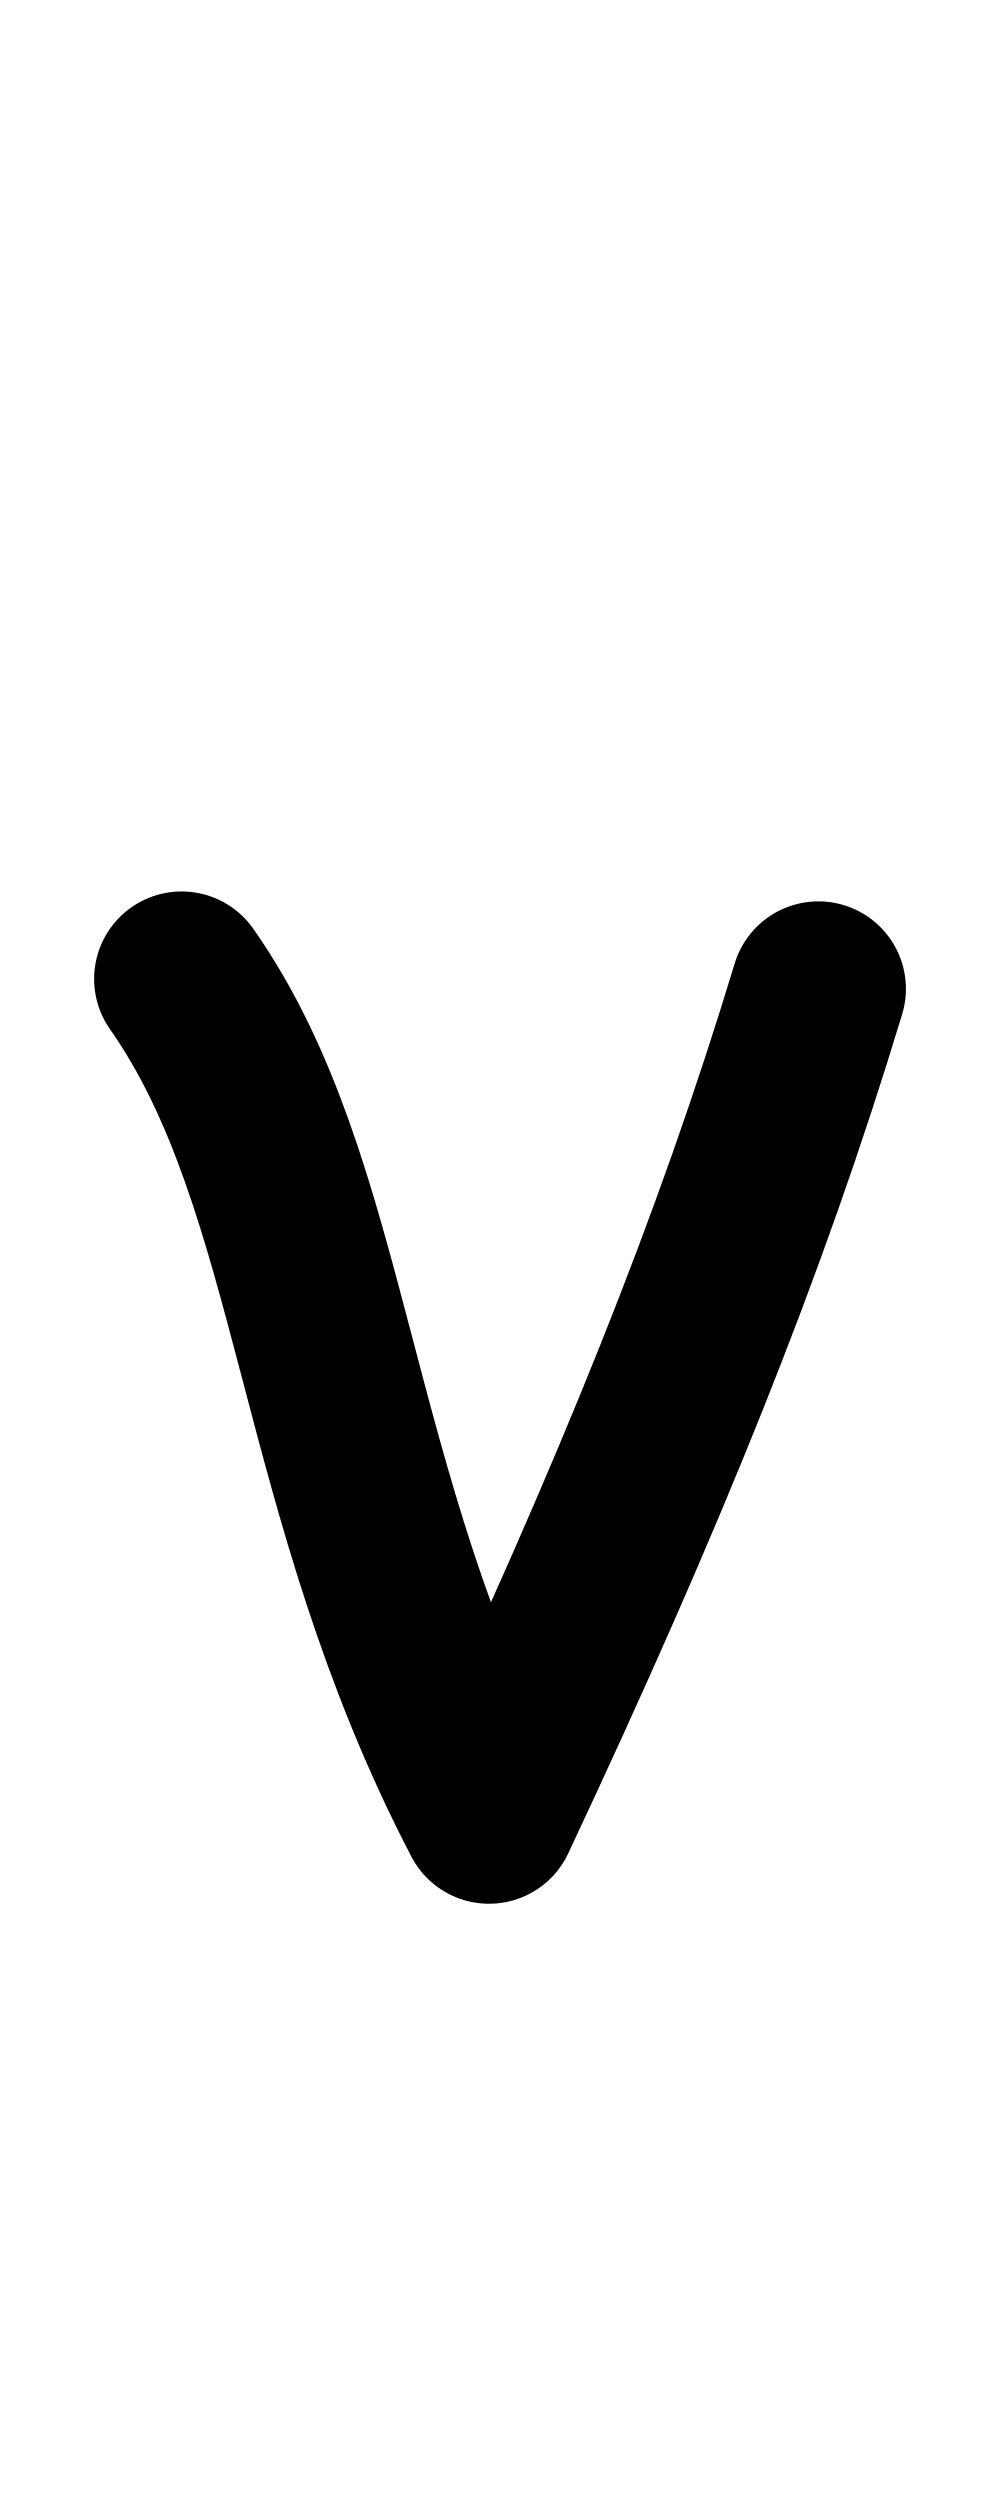
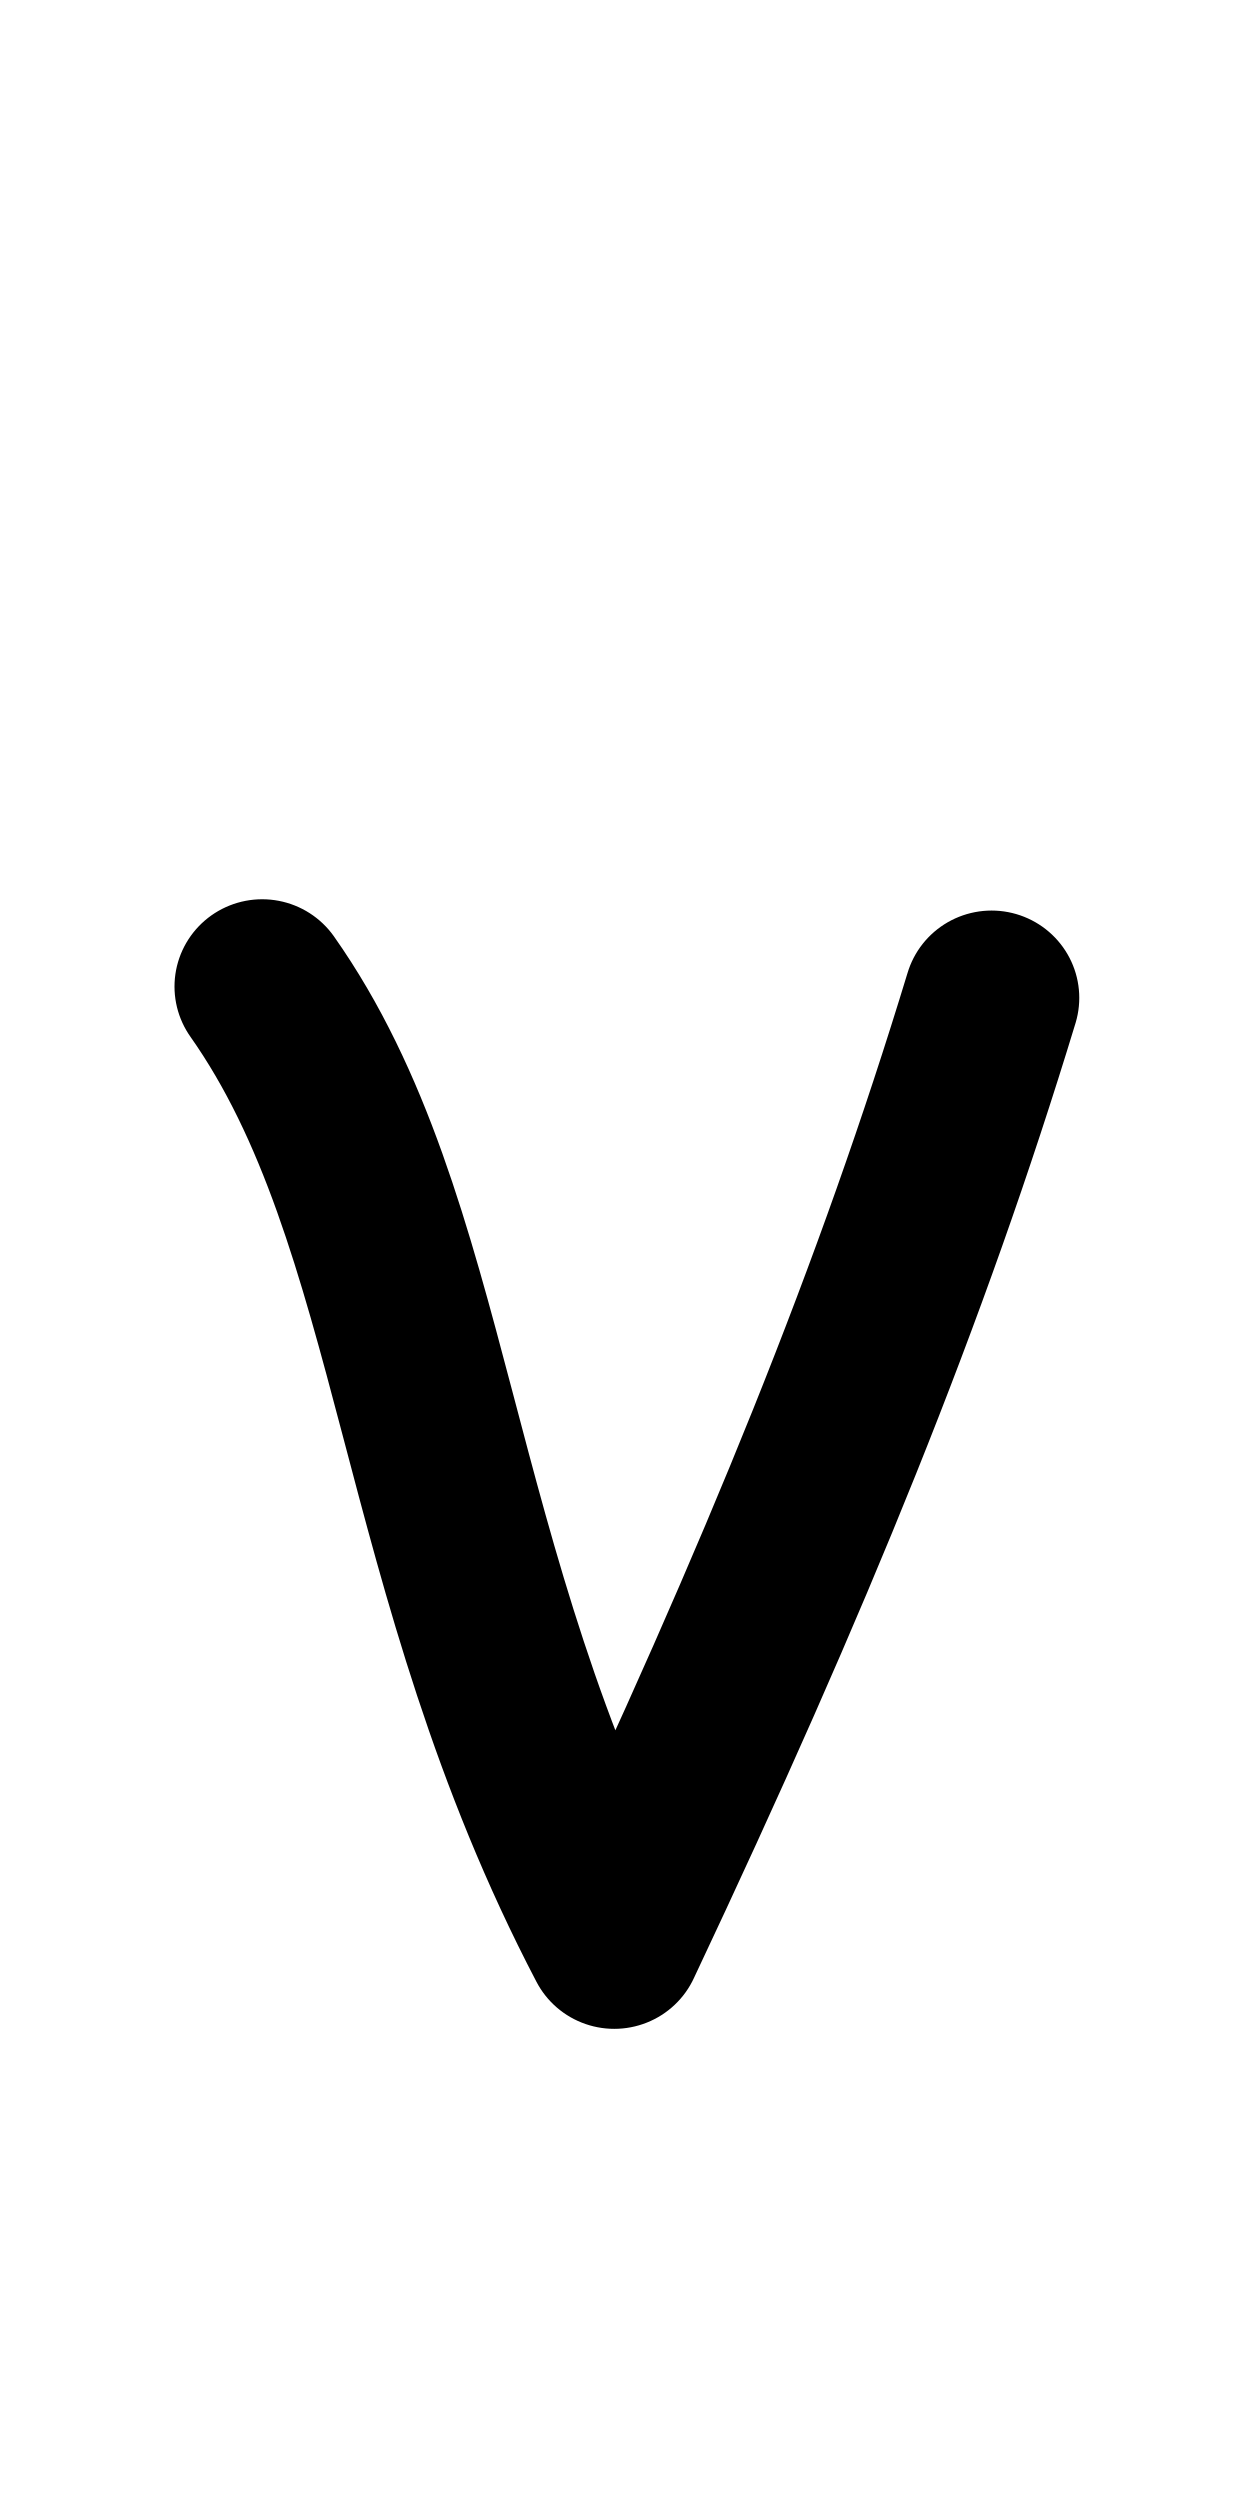
- <svg xmlns="http://www.w3.org/2000/svg" height="1000" width="400" version="1.1" id="svg1" viewBox="0 0 400 1000">
+ <svg xmlns="http://www.w3.org/2000/svg" height="1000" width="500" version="1.1" id="svg1" viewBox="0 0 500 1000" xml:space="preserve">
  <defs id="defs4">
-     <font horiz-adv-x="400" id="font1" horiz-origin-y="250" horiz-origin-x="0" vert-origin-x="512" vert-origin-y="768" vert-adv-y="1024">
-       <font-face units-per-em="1000" ascent="650" cap-height="625" x-height="375" descent="250" id="font-face1" font-family="SVGFont 1" />
+     <font horiz-adv-x="500" id="font1" horiz-origin-y="200" horiz-origin-x="0" vert-origin-x="512" vert-origin-y="768" vert-adv-y="1024">
+       <font-face units-per-em="1000" ascent="735" cap-height="735" x-height="400" descent="200" id="font-face1" font-family="SVGFont 1" />
      <missing-glyph d="M0,0h1000v1000h-1000z" id="missing-glyph1" />
    </font>
  </defs>
  <g id="layer1">
-     <g id="g1" transform="translate(-298.609,4.158785)" />
-     <path style="fill:none;stroke:#000000;stroke-width:70;stroke-linecap:round;stroke-linejoin:round" d="M 72.649,391.583 C 130.506,474.033 127.577,595.903 195.602,726.499 256.149,597.554 296.224,498.39 327.368,395.546" id="path1" />
+     <g id="layer1-8-8" transform="matrix(1.175417,0,0,1.193861,434.9635,-77.1023)" style="stroke-width:0.844">
+       <g id="g2" transform="translate(-298.609,4.158785)" style="stroke-width:0.844" />
+     </g>
+     <g id="layer1-1" transform="matrix(1.145414,0,0,1.140542,21.66015,-51.99051)" style="stroke-width:0.875">
+       <g id="g1" transform="translate(-298.609,4.158785)" style="stroke-width:0.875" />
+       <path style="fill:none;stroke:#000000;stroke-width:61.244;stroke-linecap:round;stroke-linejoin:round" d="M 72.649,391.583 C 130.506,474.033 127.577,595.903 195.602,726.499 256.149,597.554 296.224,498.39 327.368,395.546" id="path1" />
+     </g>
  </g>
</svg>
